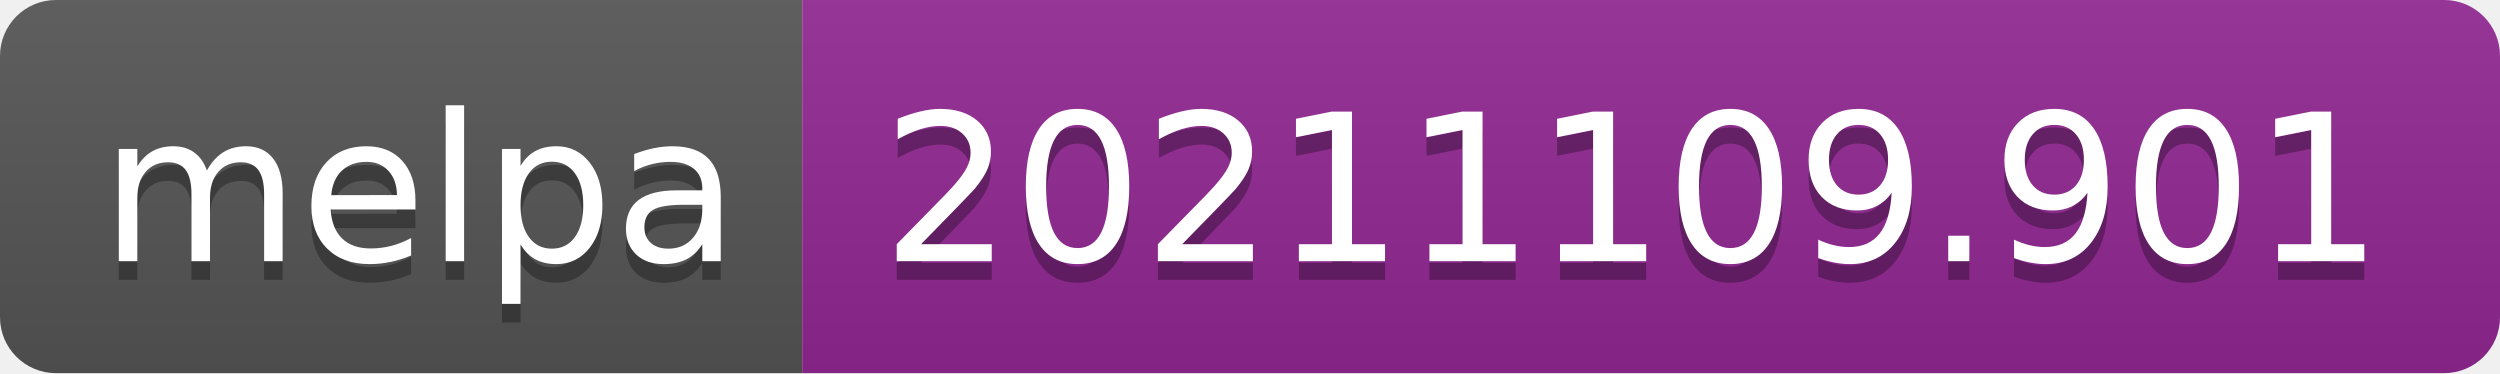
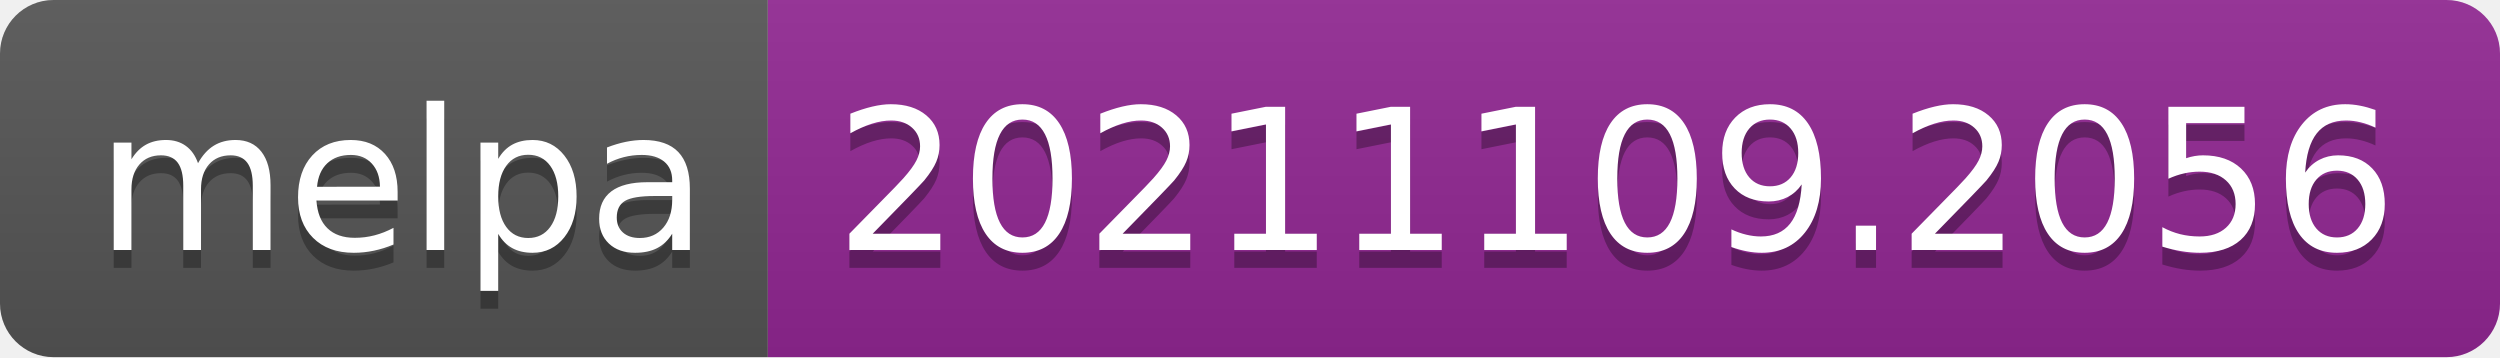
- <svg xmlns="http://www.w3.org/2000/svg" width="134" height="20" role="img" aria-label="melpa: 20211109.901">
+ <svg xmlns="http://www.w3.org/2000/svg" width="140" height="20" role="img" aria-label="melpa: 20211109.2056">
  <linearGradient id="s" x2="0" y2="100%">
    <stop offset="0" stop-color="#bbb" stop-opacity=".1" />
    <stop offset="1" stop-opacity=".1" />
  </linearGradient>
  <clipPath id="r">
-     <rect width="134" height="20" rx="3" fill="#fff" />
+     <rect width="140" height="20" rx="3" fill="#fff" />
  </clipPath>
  <g clip-path="url(#r)">
    <rect width="43" height="20" fill="#555" />
-     <rect x="43" width="91" height="20" fill="#922793" />
-     <rect width="134" height="20" fill="url(#s)" />
+     <rect x="43" width="97" height="20" fill="#922793" />
+     <rect width="140" height="20" fill="url(#s)" />
  </g>
  <g fill="#fff" text-anchor="middle" font-family="Verdana,Geneva,DejaVu Sans,sans-serif" text-rendering="geometricPrecision" font-size="110">
    <text aria-hidden="true" x="225" y="150" fill="#010101" fill-opacity=".3" transform="scale(.1)" textLength="330">melpa</text>
    <text x="225" y="140" transform="scale(.1)" fill="#fff" textLength="330">melpa</text>
-     <text aria-hidden="true" x="875" y="150" fill="#010101" fill-opacity=".3" transform="scale(.1)" textLength="810">20211109.901</text>
-     <text x="875" y="140" transform="scale(.1)" fill="#fff" textLength="810">20211109.901</text>
+     <text aria-hidden="true" x="905" y="150" fill="#010101" fill-opacity=".3" transform="scale(.1)" textLength="870">20211109.2056</text>
+     <text x="905" y="140" transform="scale(.1)" fill="#fff" textLength="870">20211109.2056</text>
  </g>
</svg>
